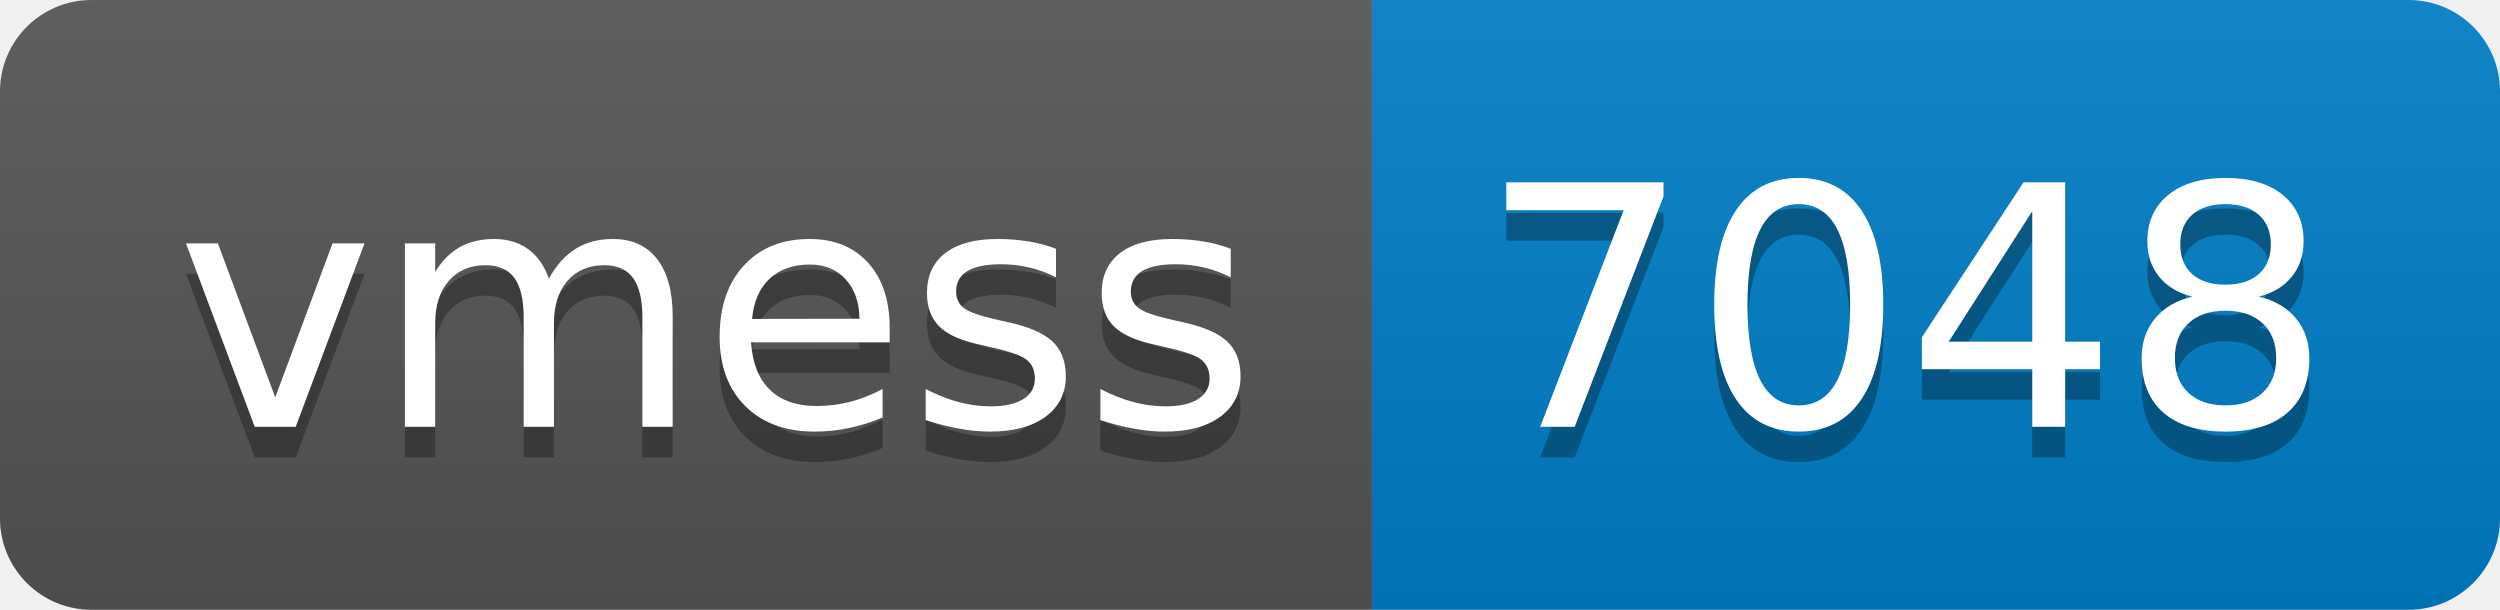
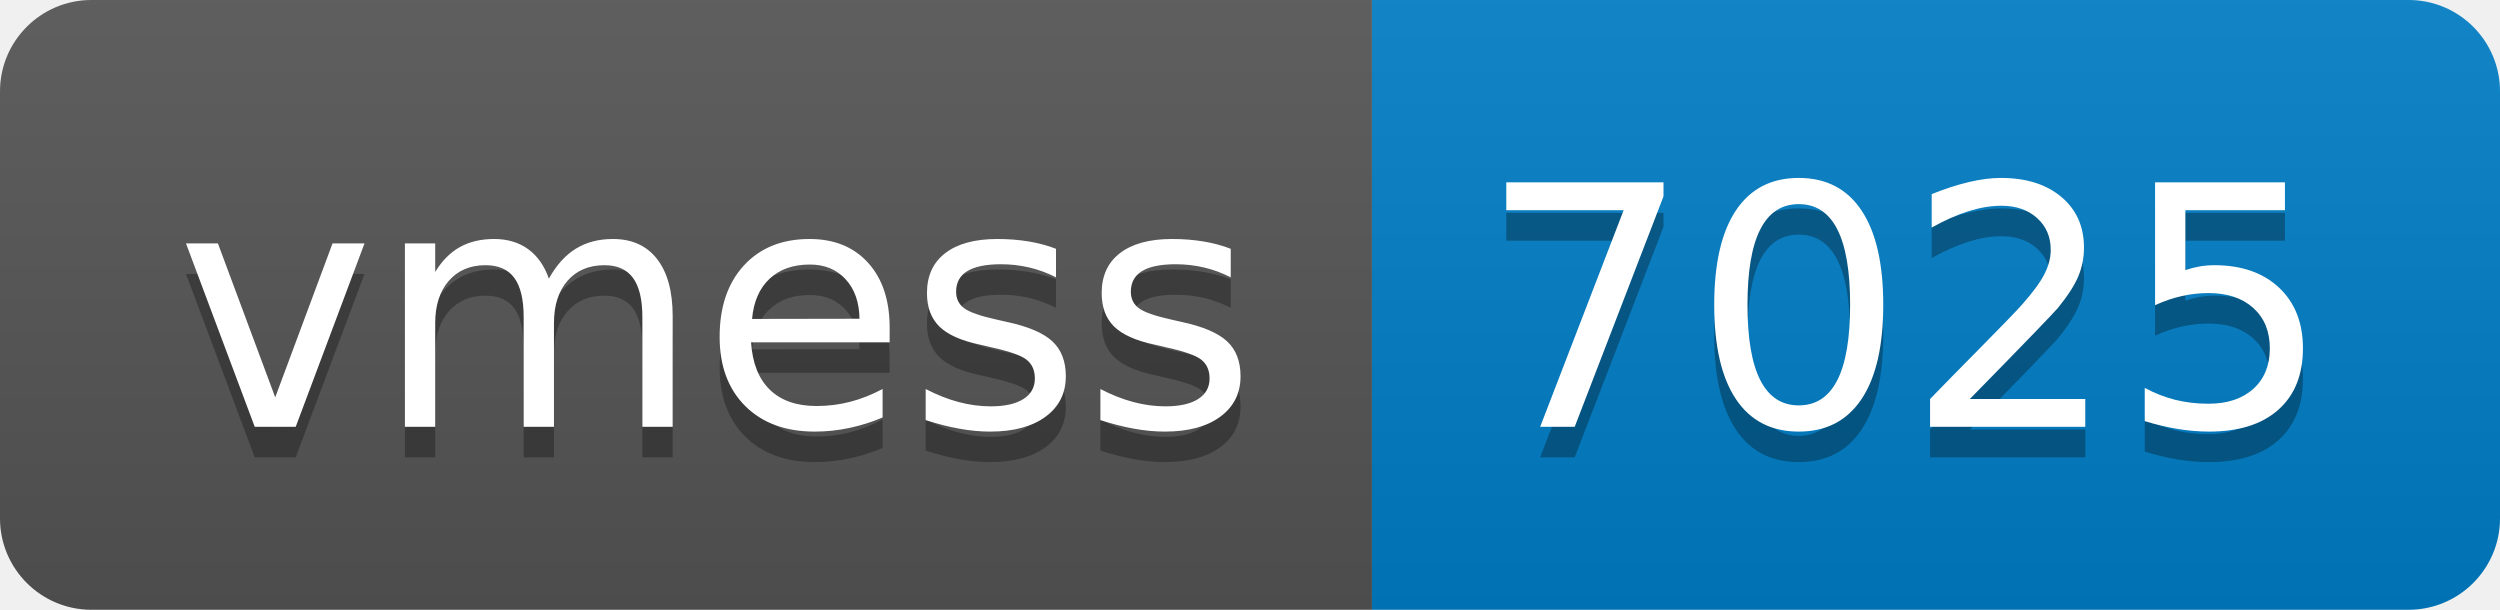
- <svg xmlns="http://www.w3.org/2000/svg" width="82" height="20" role="img" aria-label="vmess: 7048">
+ <svg xmlns="http://www.w3.org/2000/svg" width="82" height="20" role="img" aria-label="vmess: 7025">
  <linearGradient id="s" x2="0" y2="100%">
    <stop offset="0" stop-color="#bbb" stop-opacity=".1" />
    <stop offset="1" stop-opacity=".1" />
  </linearGradient>
  <clipPath id="r">
    <rect width="82" height="20" rx="3" fill="#fff" />
  </clipPath>
  <g clip-path="url(#r)">
    <rect width="45" height="20" fill="#555" />
    <rect x="45" width="37" height="20" fill="#007ec6" />
    <rect width="82" height="20" fill="url(#s)" />
  </g>
  <g fill="#fff" text-anchor="middle" font-family="Verdana,Geneva,DejaVu Sans,sans-serif" text-rendering="geometricPrecision" font-size="110">
    <text aria-hidden="true" x="235" y="150" fill="#010101" fill-opacity=".3" transform="scale(.1)" textLength="350">vmess</text>
    <text x="235" y="140" transform="scale(.1)" fill="#fff" textLength="350">vmess</text>
-     <text aria-hidden="true" x="625" y="150" fill="#010101" fill-opacity=".3" transform="scale(.1)" textLength="270">7048</text>
-     <text x="625" y="140" transform="scale(.1)" fill="#fff" textLength="270">7048</text>
+     <text aria-hidden="true" x="625" y="150" fill="#010101" fill-opacity=".3" transform="scale(.1)" textLength="270">7025</text>
+     <text x="625" y="140" transform="scale(.1)" fill="#fff" textLength="270">7025</text>
  </g>
</svg>
